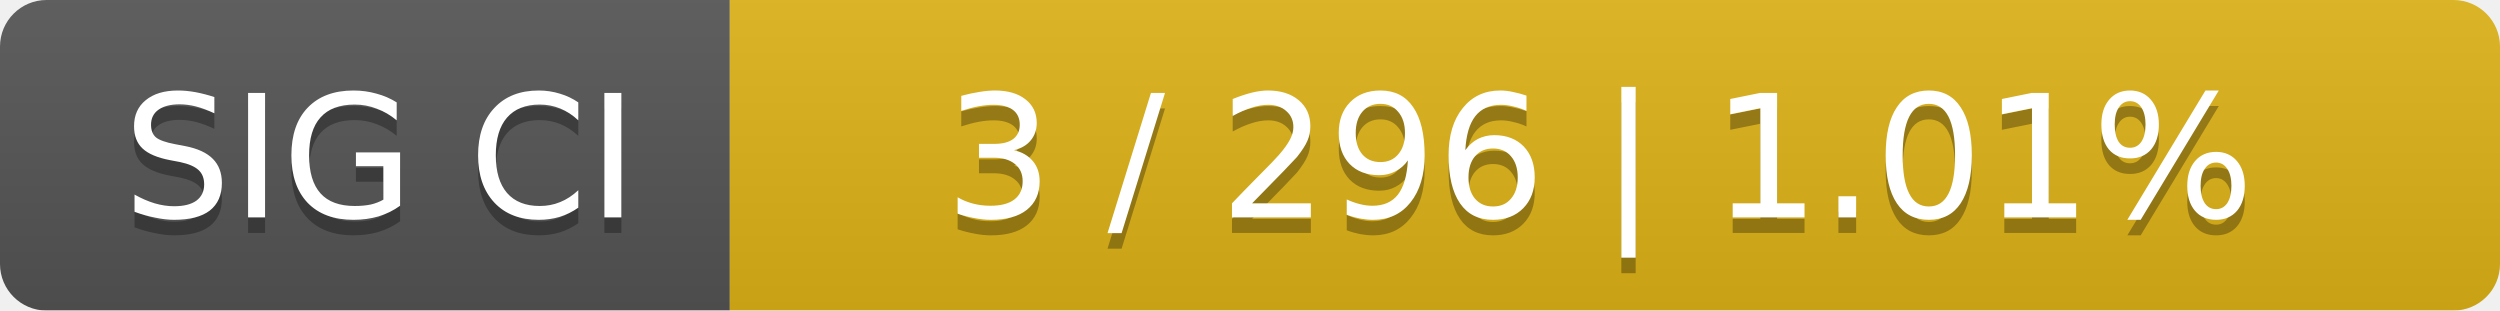
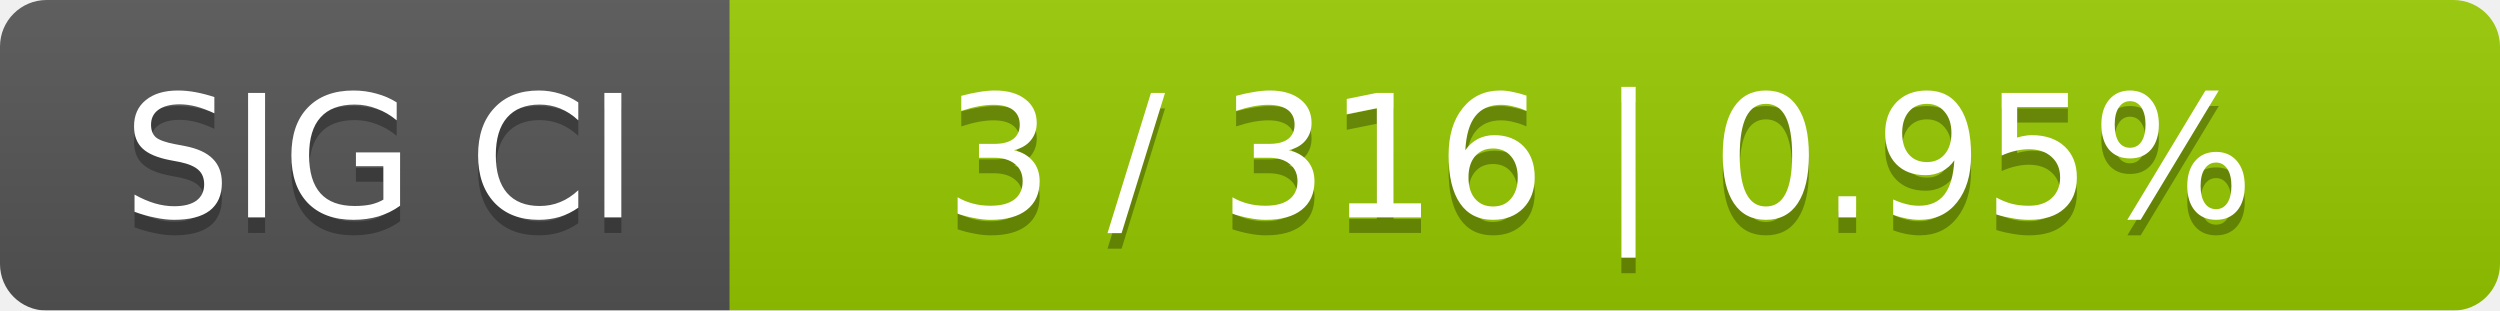
<svg xmlns="http://www.w3.org/2000/svg" width="161" height="20">
  <linearGradient id="smooth" x2="0" y2="100%">
    <stop offset="0" stop-color="#bbb" stop-opacity=".1" />
    <stop offset="1" stop-opacity=".1" />
  </linearGradient>
  <mask id="round">
    <rect width="161" height="20" rx="3" fill="#fff" />
  </mask>
  <g mask="url(#round)">
    <rect width="47" height="20" fill="#555" />
-     <rect x="47" width="114" height="20" fill="#dfb317" />
+     <rect x="47" width="114" height="20" fill="#97ca00" />
    <rect width="161" height="20" fill="url(#smooth)" />
  </g>
  <g fill="#fff" text-anchor="middle" font-family="DejaVu Sans,Verdana,Geneva,sans-serif" font-size="11">
    <text x="24.5" y="15" fill="#010101" fill-opacity=".3">SIG CI</text>
    <text x="24.5" y="14">SIG CI</text>
-     <text x="103" y="15" fill="#010101" fill-opacity=".3">3 / 296    |    1.01%</text>
-     <text x="103" y="14">3 / 296    |    1.01%</text>
+     <text x="103" y="15" fill="#010101" fill-opacity=".3">3 / 316    |    0.95%</text>
+     <text x="103" y="14">3 / 316    |    0.95%</text>
  </g>
</svg>
